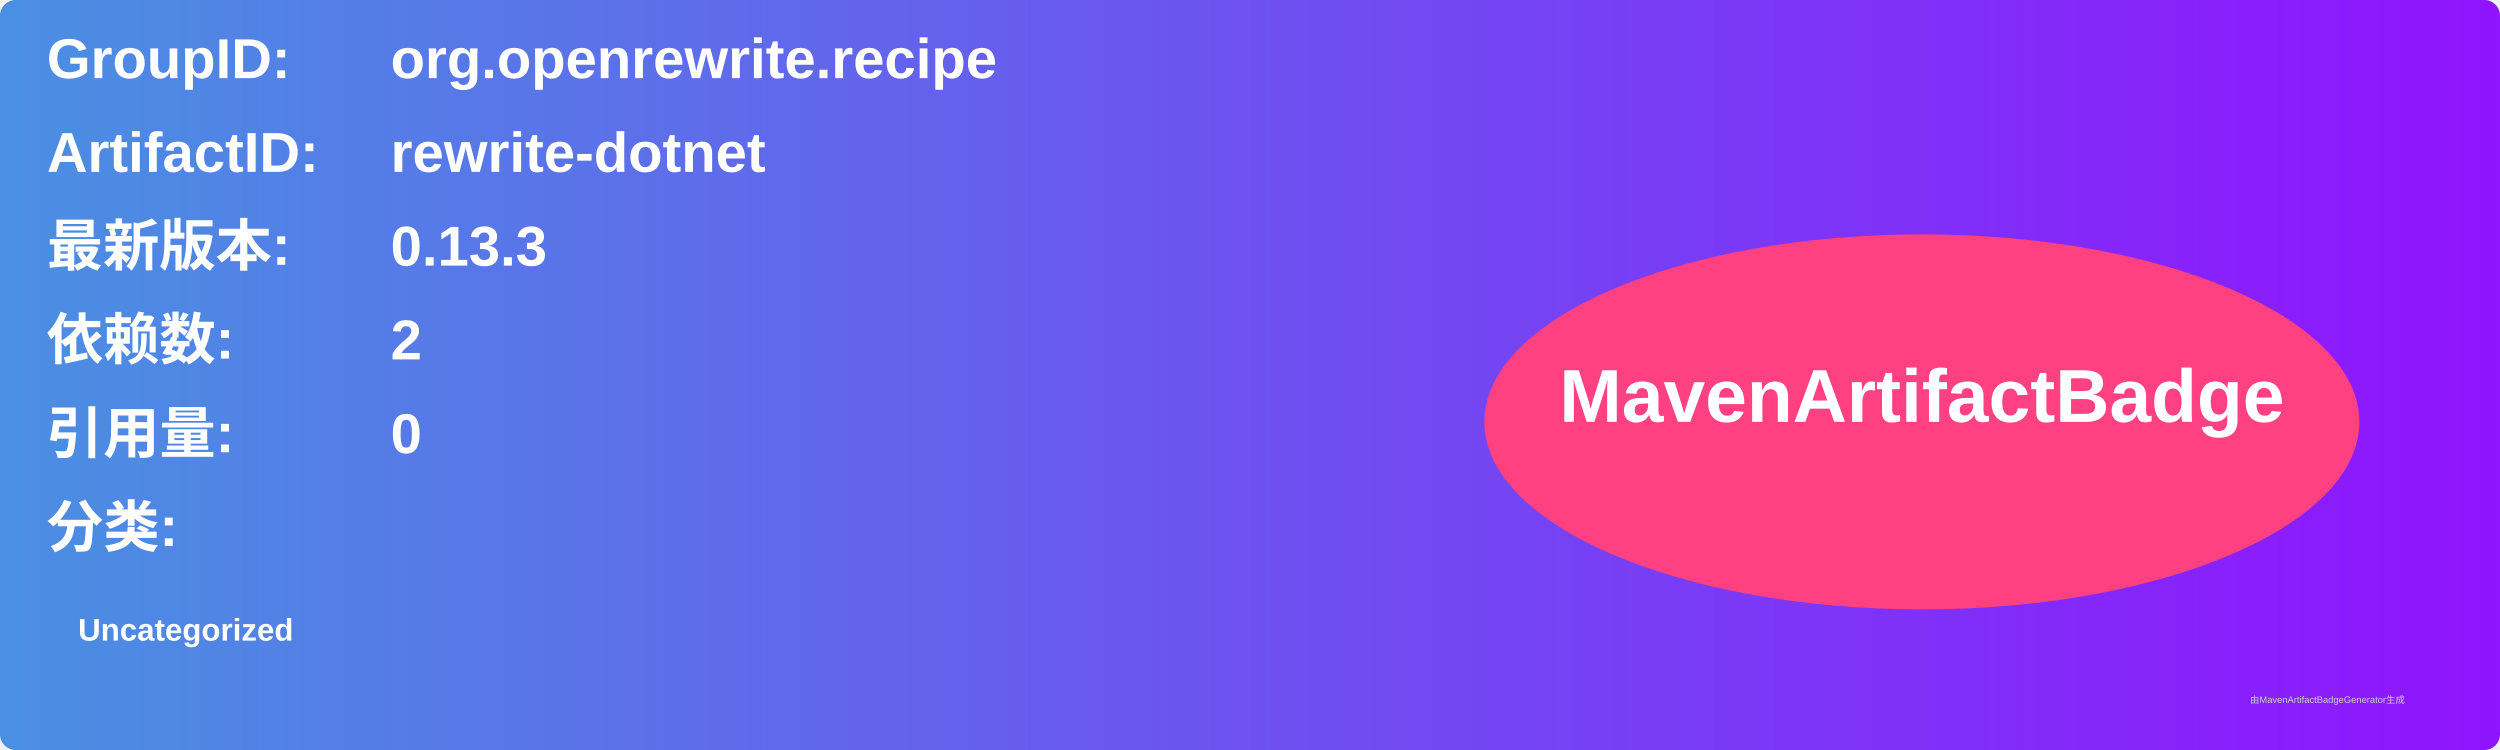
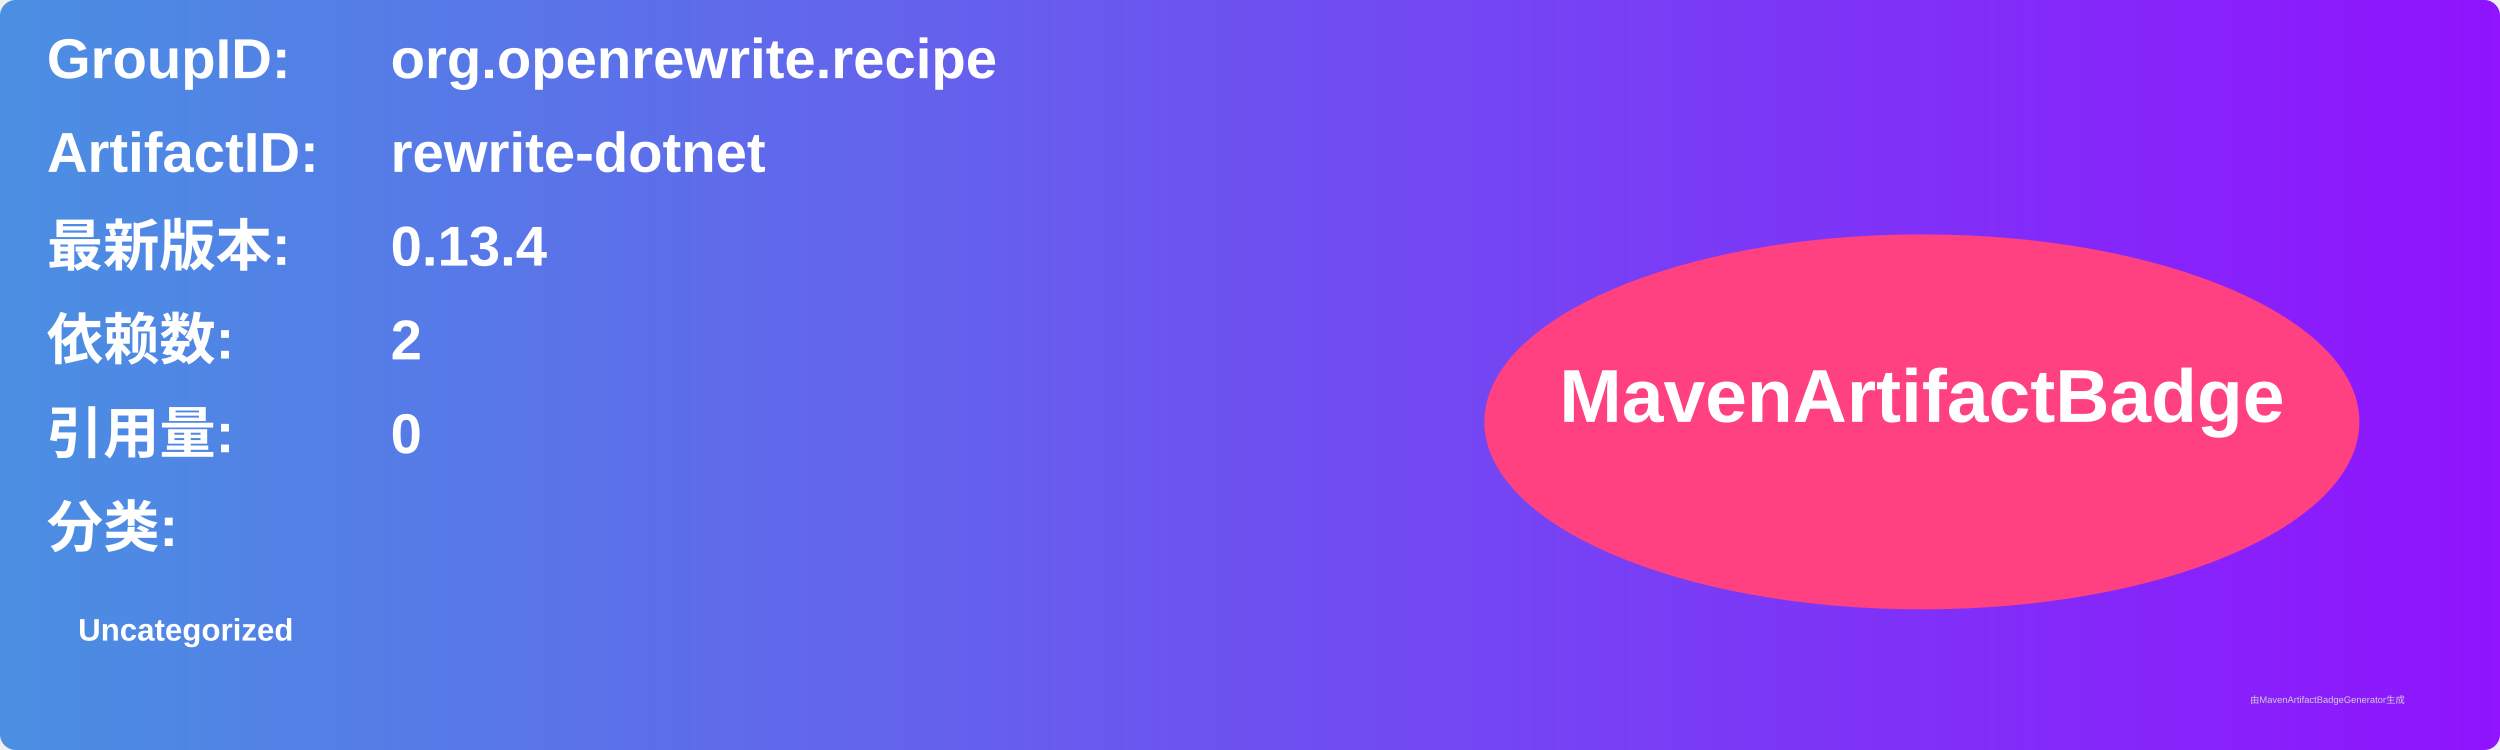
<svg xmlns="http://www.w3.org/2000/svg" width="800" height="240" viewBox="0 0 800 240">
  <linearGradient id="grad" x1="0%" y1="0%" x2="100%" y2="0%">
    <stop offset="0%" stop-color="#4a90e2" />
    <stop offset="100%" stop-color="#9013fe" />
  </linearGradient>
  <rect width="100%" height="100%" rx="5" ry="5" fill="url(#grad)" />
  <g transform="translate(15, 15)">
    <text x="0" y="10" font-family="Arial" font-size="18" fill="white" font-weight="bold" width="260">GroupID:</text>
    <text x="110" y="10" font-family="Arial" font-size="18" fill="white" font-weight="bold" width="460">org.openrewrite.recipe</text>
    <text x="0" y="40" font-family="Arial" font-size="18" fill="white" font-weight="bold" width="260">ArtifactID:</text>
    <text x="110" y="40" font-family="Arial" font-size="18" fill="white" font-weight="bold" width="460">rewrite-dotnet</text>
    <text x="0" y="70" font-family="Arial" font-size="18" fill="white" font-weight="bold">最新版本:</text>
    <text x="110" y="70" font-family="Arial" font-size="18" fill="white" font-weight="bold">
-       <tspan font-weight="bold">0.13.3</tspan>
+       <tspan font-weight="bold">0.13.4</tspan>
    </text>
    <text x="0" y="100" font-family="Arial" font-size="18" fill="white" font-weight="bold">依赖数: </text>
    <text x="110" y="100" font-family="Arial" font-size="18" fill="white">
      <tspan font-weight="bold">2</tspan>
    </text>
    <text x="0" y="130" font-family="Arial" font-size="18" fill="white" font-weight="bold">引用量: </text>
    <text x="110" y="130" font-family="Arial" font-size="18" fill="white">
      <tspan font-weight="bold">0</tspan>
    </text>
    <text x="0" y="160" font-family="Arial" font-size="18" fill="white" font-weight="bold">分类:</text>
    <text x="10" y="190" font-family="Arial" font-size="10" fill="white">
      <tspan font-weight="bold">Uncategorized</tspan>
    </text>
    <ellipse cx="600" cy="120" rx="140" ry="60" fill="#ff4081" />
    <text x="600" y="120" text-anchor="middle" font-family="Arial" font-size="24" fill="white" font-weight="bold">MavenArtifactBadge</text>
  </g>
  <text x="720" y="225" font-family="Arial" font-size="3" fill="#d0d0d0">由MavenArtifactBadgeGenerator生成</text>
</svg>
